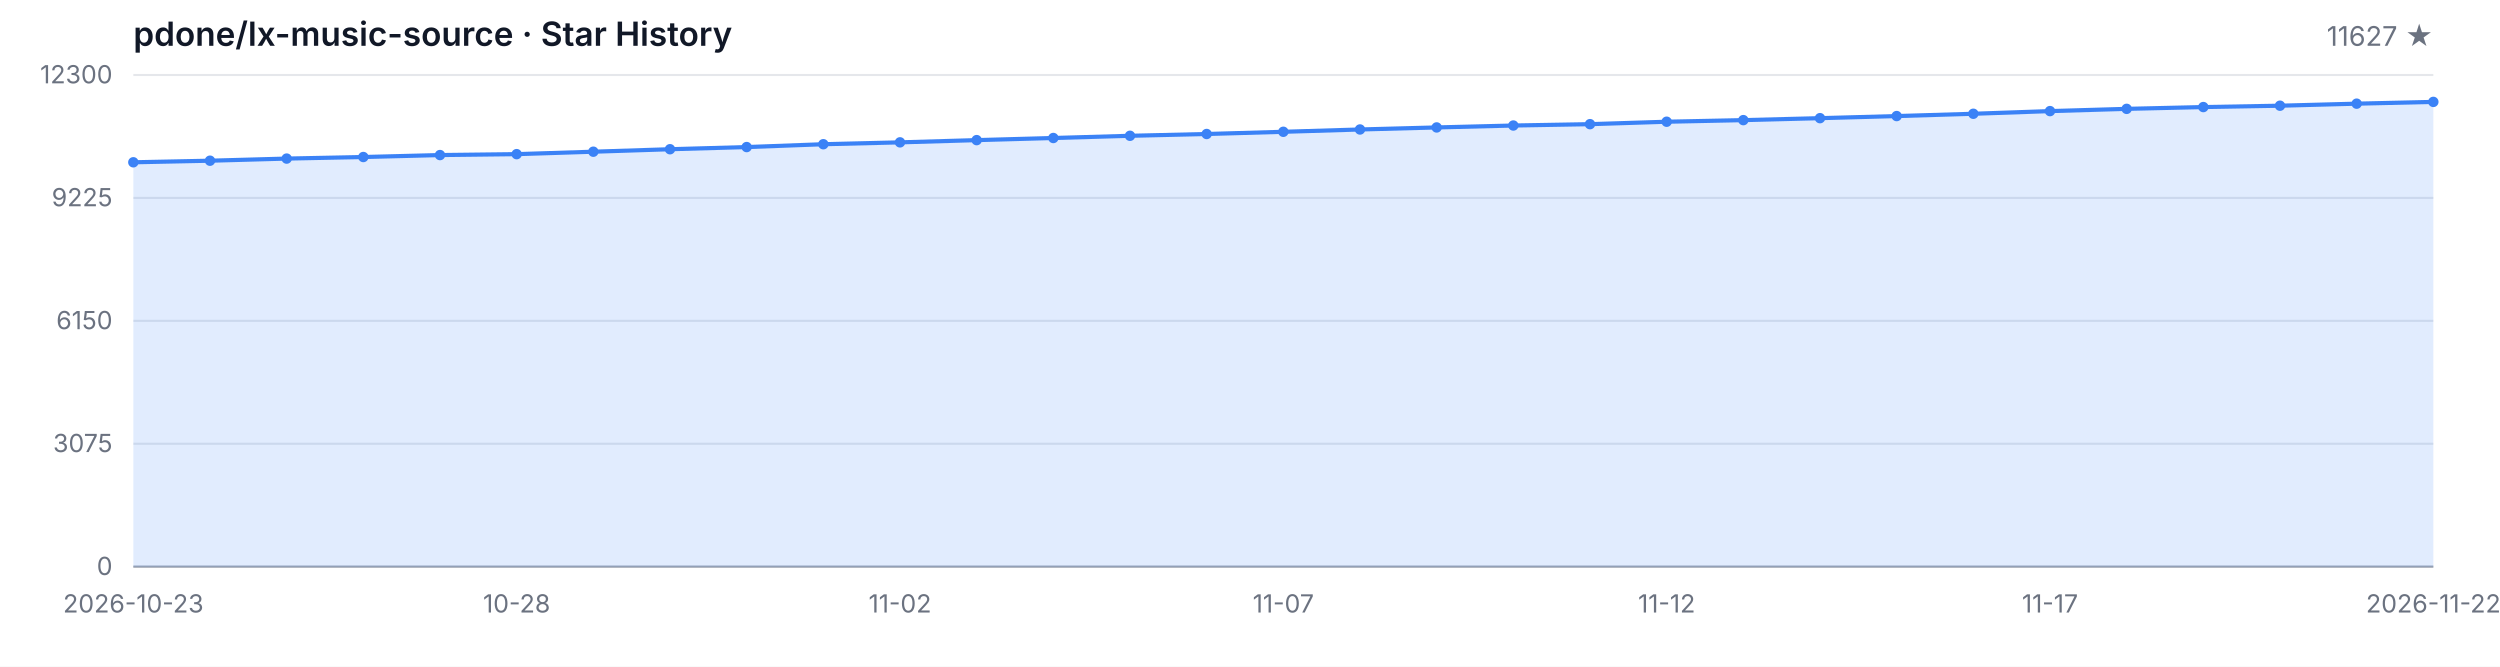
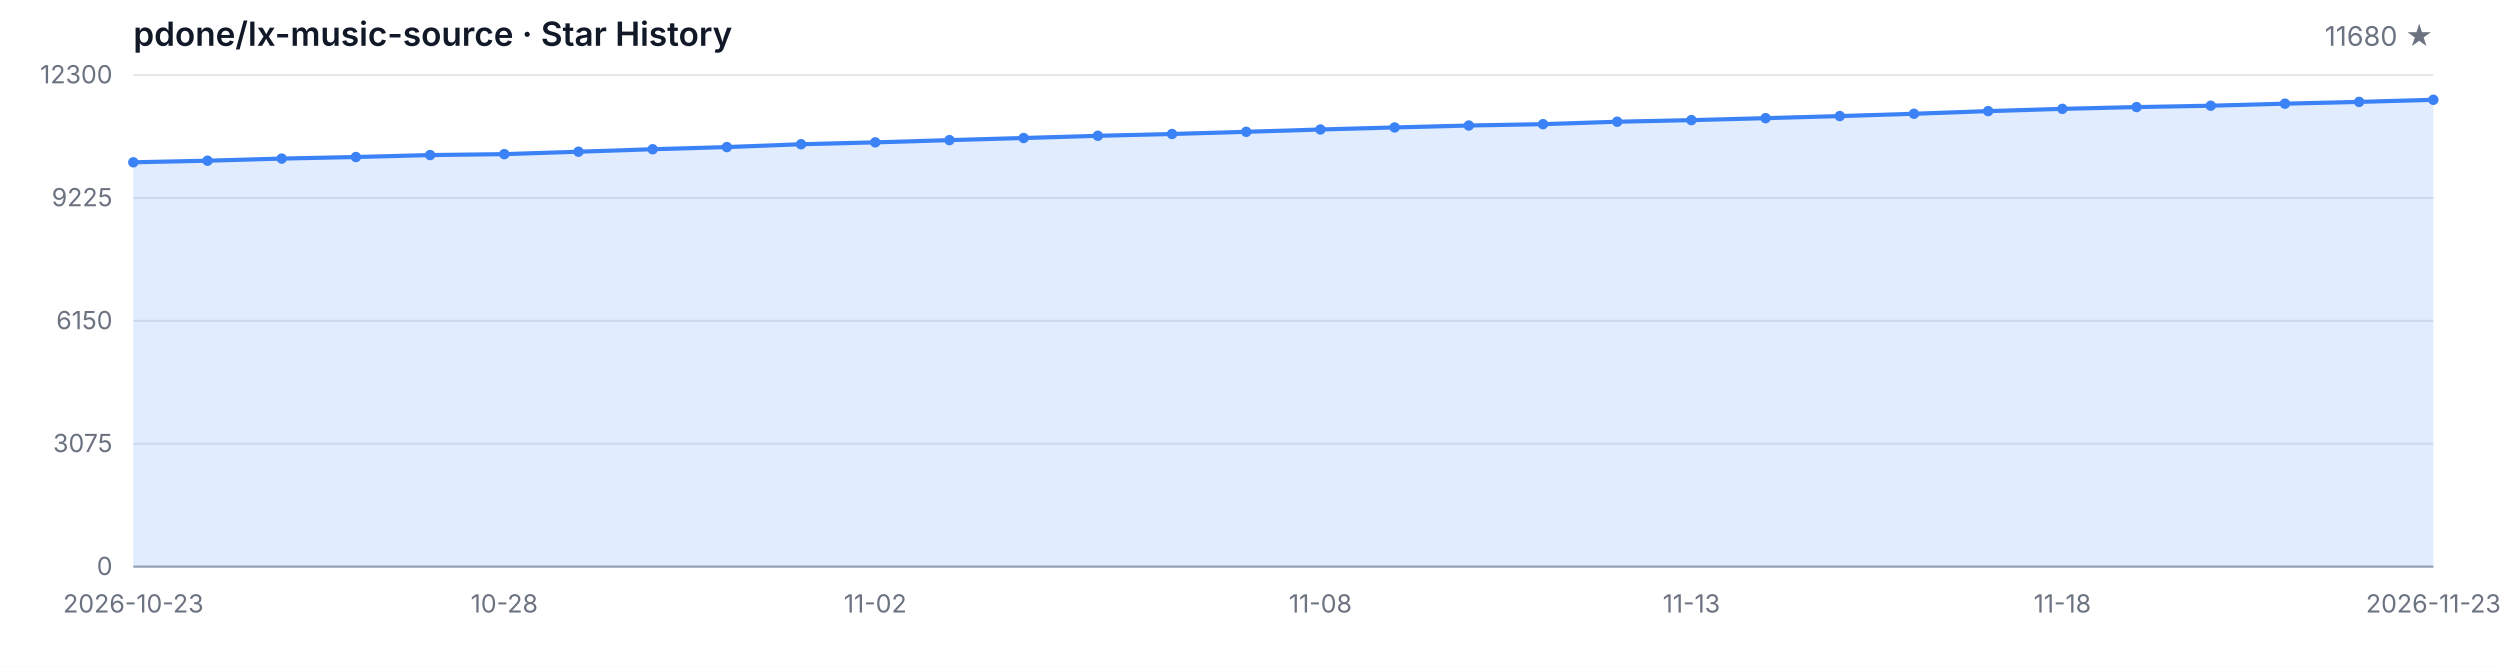
<svg xmlns="http://www.w3.org/2000/svg" width="1200" height="320" viewBox="0 0 1200 320" role="img" aria-label="Star History">
  <style>
  .bg { fill: #ffffff; }
  .grid { stroke: #e5e7eb; stroke-width: 1; }
  .axis { stroke: #9ca3af; stroke-width: 1; }
  .area { fill: rgba(59, 130, 246, 0.15); }
  .line { fill: none; stroke: #3b82f6; stroke-width: 2; stroke-linejoin: round; stroke-linecap: round; }
  .dot { fill: #3b82f6; }
  .tlabel { fill: #6b7280; font-family: -apple-system, BlinkMacSystemFont, 'Segoe UI', sans-serif; font-size: 12px; }
  .title { fill: #111827; font-family: -apple-system, BlinkMacSystemFont, 'Segoe UI', sans-serif; font-size: 16px; font-weight: 600; }
  .subtitle { fill: #6b7280; font-family: -apple-system, BlinkMacSystemFont, 'Segoe UI', sans-serif; font-size: 13px; }
  @media (prefers-color-scheme: dark) {
    .bg { fill: #0d1117; }
    .grid { stroke: #21262d; }
    .axis { stroke: #484f58; }
    .area { fill: rgba(58, 132, 255, 0.18); }
    .line { stroke: #58a6ff; }
    .dot { fill: #58a6ff; }
    .tlabel { fill: #8b949e; }
    .title { fill: #c9d1d9; }
    .subtitle { fill: #8b949e; }
  }
</style>
  <rect class="bg" width="1200" height="320" />
  <text class="title" x="64" y="22">pdone/lx-music-source · Star History</text>
-   <text class="subtitle" x="1168" y="22" text-anchor="end">11627 ★</text>
+   <text class="subtitle" x="1168" y="22" text-anchor="end">11680 ★</text>
  <line class="grid" x1="64" y1="272.00" x2="1168" y2="272.00" />
  <line class="grid" x1="64" y1="213.00" x2="1168" y2="213.00" />
  <line class="grid" x1="64" y1="154.00" x2="1168" y2="154.00" />
  <line class="grid" x1="64" y1="95.00" x2="1168" y2="95.00" />
  <line class="grid" x1="64" y1="36.00" x2="1168" y2="36.00" />
  <text class="tlabel" x="54" y="276.00" text-anchor="end">0</text>
  <text class="tlabel" x="54" y="217.00" text-anchor="end">3075</text>
  <text class="tlabel" x="54" y="158.00" text-anchor="end">6150</text>
  <text class="tlabel" x="54" y="99.00" text-anchor="end">9225</text>
  <text class="tlabel" x="54" y="40.00" text-anchor="end">12300</text>
  <line class="axis" x1="64" y1="272" x2="1168" y2="272" />
-   <path class="area" d="M 64.00 272.00 L 64.00 77.90 L 100.80 77.14 L 137.60 76.12 L 174.40 75.37 L 211.20 74.43 L 248.00 73.99 L 284.80 72.82 L 321.60 71.63 L 358.40 70.59 L 395.20 69.23 L 432.00 68.33 L 468.80 67.26 L 505.60 66.24 L 542.40 65.18 L 579.20 64.32 L 616.00 63.26 L 652.80 62.15 L 689.60 61.17 L 726.40 60.25 L 763.20 59.60 L 800.00 58.43 L 836.80 57.66 L 873.60 56.72 L 910.40 55.71 L 947.20 54.61 L 984.00 53.33 L 1020.80 52.25 L 1057.60 51.39 L 1094.40 50.74 L 1131.20 49.76 L 1168.00 48.91 L 1168.00 272.00 Z" />
-   <path class="line" d="M 64.00 77.90 L 100.80 77.14 L 137.60 76.12 L 174.40 75.37 L 211.20 74.43 L 248.00 73.99 L 284.80 72.82 L 321.60 71.63 L 358.40 70.59 L 395.20 69.23 L 432.00 68.33 L 468.80 67.26 L 505.60 66.24 L 542.40 65.18 L 579.20 64.32 L 616.00 63.26 L 652.80 62.15 L 689.60 61.17 L 726.40 60.25 L 763.20 59.60 L 800.00 58.43 L 836.80 57.66 L 873.60 56.72 L 910.40 55.71 L 947.20 54.61 L 984.00 53.33 L 1020.80 52.25 L 1057.60 51.39 L 1094.40 50.74 L 1131.20 49.76 L 1168.00 48.91" />
+   <path class="area" d="M 64.00 272.00 L 64.00 77.90 L 99.61 77.14 L 135.23 76.12 L 170.84 75.37 L 206.45 74.43 L 242.06 73.99 L 277.68 72.82 L 313.29 71.63 L 348.90 70.59 L 384.52 69.23 L 420.13 68.33 L 455.74 67.26 L 491.35 66.24 L 526.97 65.18 L 562.58 64.32 L 598.19 63.26 L 633.81 62.15 L 669.42 61.17 L 705.03 60.25 L 740.65 59.60 L 776.26 58.43 L 811.87 57.66 L 847.48 56.72 L 883.10 55.71 L 918.71 54.61 L 954.32 53.33 L 989.94 52.25 L 1025.55 51.39 L 1061.16 50.74 L 1096.77 49.76 L 1132.39 48.91 L 1168.00 47.90 L 1168.00 272.00 Z" />
+   <path class="line" d="M 64.00 77.90 L 99.61 77.14 L 135.23 76.12 L 170.84 75.37 L 206.45 74.43 L 242.06 73.99 L 277.68 72.82 L 313.29 71.63 L 348.90 70.59 L 384.52 69.23 L 420.13 68.33 L 455.74 67.26 L 491.35 66.24 L 526.97 65.18 L 562.58 64.32 L 598.19 63.26 L 633.81 62.15 L 669.42 61.17 L 705.03 60.25 L 740.65 59.60 L 776.26 58.43 L 811.87 57.66 L 847.48 56.72 L 883.10 55.71 L 918.71 54.61 L 954.32 53.33 L 989.94 52.25 L 1025.55 51.39 L 1061.16 50.74 L 1096.77 49.76 L 1132.39 48.91 L 1168.00 47.90" />
  <circle class="dot" cx="64.00" cy="77.90" r="2.5" />
-   <circle class="dot" cx="100.80" cy="77.14" r="2.5" />
-   <circle class="dot" cx="137.60" cy="76.12" r="2.5" />
-   <circle class="dot" cx="174.40" cy="75.37" r="2.5" />
-   <circle class="dot" cx="211.20" cy="74.43" r="2.5" />
-   <circle class="dot" cx="248.00" cy="73.99" r="2.5" />
-   <circle class="dot" cx="284.80" cy="72.82" r="2.5" />
-   <circle class="dot" cx="321.60" cy="71.63" r="2.5" />
-   <circle class="dot" cx="358.40" cy="70.59" r="2.5" />
-   <circle class="dot" cx="395.20" cy="69.23" r="2.5" />
-   <circle class="dot" cx="432.00" cy="68.33" r="2.5" />
-   <circle class="dot" cx="468.80" cy="67.26" r="2.5" />
-   <circle class="dot" cx="505.60" cy="66.24" r="2.5" />
-   <circle class="dot" cx="542.40" cy="65.18" r="2.5" />
-   <circle class="dot" cx="579.20" cy="64.32" r="2.5" />
-   <circle class="dot" cx="616.00" cy="63.26" r="2.5" />
-   <circle class="dot" cx="652.80" cy="62.15" r="2.5" />
-   <circle class="dot" cx="689.60" cy="61.17" r="2.5" />
-   <circle class="dot" cx="726.40" cy="60.25" r="2.5" />
-   <circle class="dot" cx="763.20" cy="59.60" r="2.5" />
-   <circle class="dot" cx="800.00" cy="58.43" r="2.5" />
-   <circle class="dot" cx="836.80" cy="57.66" r="2.5" />
-   <circle class="dot" cx="873.60" cy="56.72" r="2.5" />
-   <circle class="dot" cx="910.40" cy="55.71" r="2.5" />
-   <circle class="dot" cx="947.20" cy="54.61" r="2.5" />
-   <circle class="dot" cx="984.00" cy="53.33" r="2.5" />
-   <circle class="dot" cx="1020.80" cy="52.25" r="2.5" />
-   <circle class="dot" cx="1057.60" cy="51.39" r="2.5" />
-   <circle class="dot" cx="1094.40" cy="50.74" r="2.5" />
-   <circle class="dot" cx="1131.20" cy="49.76" r="2.5" />
-   <circle class="dot" cx="1168.00" cy="48.91" r="2.5" />
+   <circle class="dot" cx="99.61" cy="77.14" r="2.5" />
+   <circle class="dot" cx="135.23" cy="76.12" r="2.5" />
+   <circle class="dot" cx="170.84" cy="75.37" r="2.5" />
+   <circle class="dot" cx="206.45" cy="74.43" r="2.5" />
+   <circle class="dot" cx="242.06" cy="73.99" r="2.5" />
+   <circle class="dot" cx="277.68" cy="72.82" r="2.5" />
+   <circle class="dot" cx="313.29" cy="71.63" r="2.5" />
+   <circle class="dot" cx="348.90" cy="70.59" r="2.5" />
+   <circle class="dot" cx="384.52" cy="69.23" r="2.5" />
+   <circle class="dot" cx="420.13" cy="68.33" r="2.5" />
+   <circle class="dot" cx="455.74" cy="67.26" r="2.5" />
+   <circle class="dot" cx="491.35" cy="66.24" r="2.5" />
+   <circle class="dot" cx="526.97" cy="65.18" r="2.5" />
+   <circle class="dot" cx="562.58" cy="64.32" r="2.5" />
+   <circle class="dot" cx="598.19" cy="63.26" r="2.5" />
+   <circle class="dot" cx="633.81" cy="62.15" r="2.5" />
+   <circle class="dot" cx="669.42" cy="61.17" r="2.5" />
+   <circle class="dot" cx="705.03" cy="60.25" r="2.5" />
+   <circle class="dot" cx="740.65" cy="59.60" r="2.5" />
+   <circle class="dot" cx="776.26" cy="58.43" r="2.5" />
+   <circle class="dot" cx="811.87" cy="57.66" r="2.5" />
+   <circle class="dot" cx="847.48" cy="56.72" r="2.5" />
+   <circle class="dot" cx="883.10" cy="55.71" r="2.5" />
+   <circle class="dot" cx="918.71" cy="54.61" r="2.5" />
+   <circle class="dot" cx="954.32" cy="53.33" r="2.5" />
+   <circle class="dot" cx="989.94" cy="52.25" r="2.5" />
+   <circle class="dot" cx="1025.55" cy="51.39" r="2.5" />
+   <circle class="dot" cx="1061.16" cy="50.74" r="2.5" />
+   <circle class="dot" cx="1096.77" cy="49.76" r="2.5" />
+   <circle class="dot" cx="1132.39" cy="48.91" r="2.5" />
+   <circle class="dot" cx="1168.00" cy="47.90" r="2.5" />
  <text class="tlabel" x="64.00" y="294" text-anchor="middle">2026-10-23</text>
-   <text class="tlabel" x="248.00" y="294" text-anchor="middle">10-28</text>
-   <text class="tlabel" x="432.00" y="294" text-anchor="middle">11-02</text>
-   <text class="tlabel" x="616.00" y="294" text-anchor="middle">11-07</text>
-   <text class="tlabel" x="800.00" y="294" text-anchor="middle">11-12</text>
-   <text class="tlabel" x="984.00" y="294" text-anchor="middle">11-17</text>
-   <text class="tlabel" x="1168.00" y="294" text-anchor="middle">2026-11-22</text>
+   <text class="tlabel" x="242.06" y="294" text-anchor="middle">10-28</text>
+   <text class="tlabel" x="420.13" y="294" text-anchor="middle">11-02</text>
+   <text class="tlabel" x="633.81" y="294" text-anchor="middle">11-08</text>
+   <text class="tlabel" x="811.87" y="294" text-anchor="middle">11-13</text>
+   <text class="tlabel" x="989.94" y="294" text-anchor="middle">11-18</text>
+   <text class="tlabel" x="1168.00" y="294" text-anchor="middle">2026-11-23</text>
</svg>
